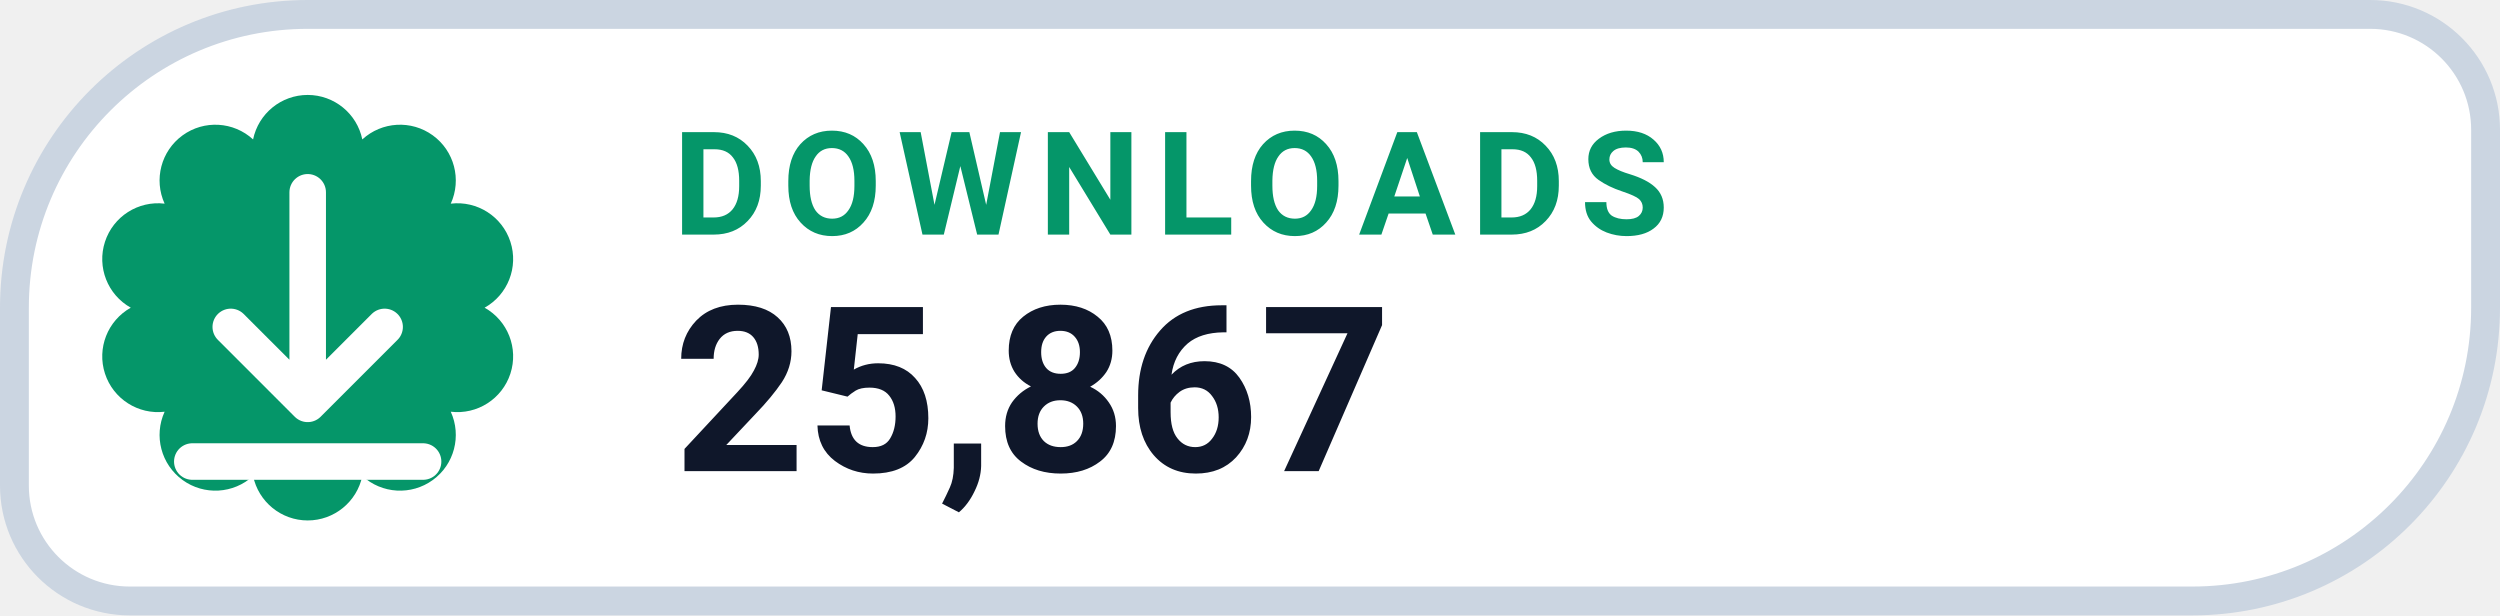
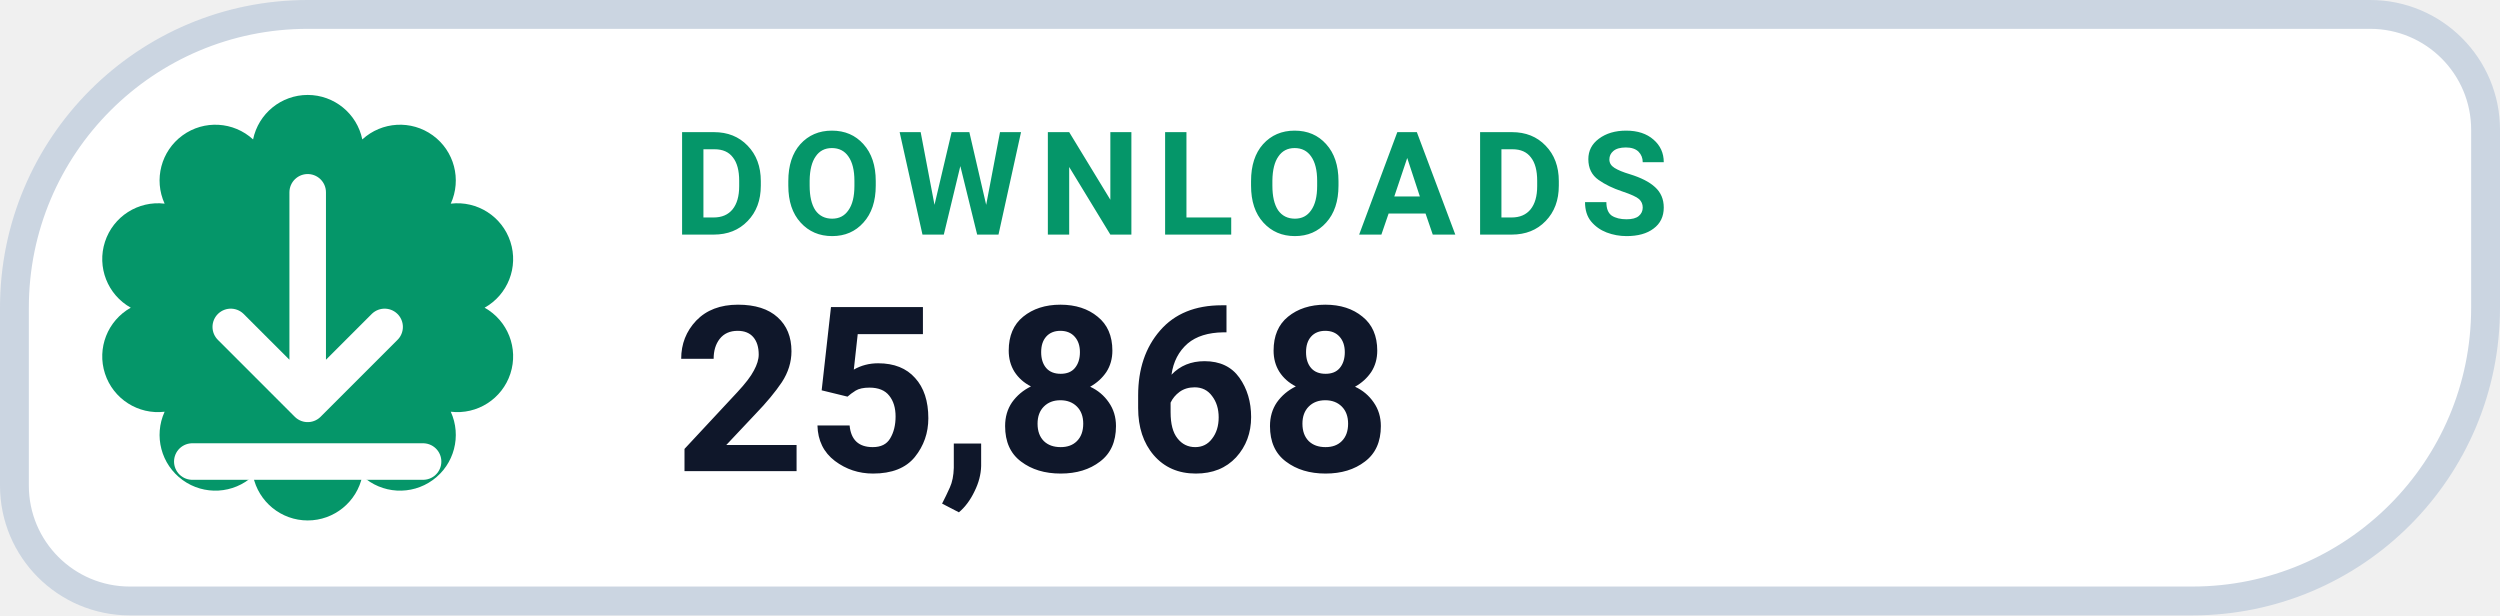
- <svg xmlns="http://www.w3.org/2000/svg" width="130" height="32" viewBox="0 0 130 32" role="img" aria-label="DOWNLOADS 25,867">
+ <svg xmlns="http://www.w3.org/2000/svg" width="130" height="32" viewBox="0 0 130 32" role="img" aria-label="DOWNLOADS 25,868">
  <path d="M 16.00 0.75 H 123.25 A 6.00 6.00 0 0 1 129.25 6.75 V 16.00 A 15.25 15.25 0 0 1 114.00 31.25 H 6.75 A 6.00 6.00 0 0 1 0.75 25.25 V 16.00 A 15.25 15.25 0 0 1 16.00 0.75 Z" fill="#FFFFFF" stroke="#CBD5E1" stroke-width="1.5" />
  <path d="M 13.16 7.25 A 2.90 2.90 0 0 1 18.84 7.25 A 2.90 2.90 0 0 1 23.44 10.59 A 2.90 2.90 0 0 1 25.20 16.00 A 2.90 2.90 0 0 1 23.44 21.41 A 2.90 2.90 0 0 1 18.84 24.75 A 2.90 2.90 0 0 1 13.16 24.75 A 2.90 2.90 0 0 1 8.56 21.41 A 2.90 2.90 0 0 1 6.80 16.00 A 2.90 2.90 0 0 1 8.56 10.59 A 2.90 2.90 0 0 1 13.16 7.25 Z" fill="#059669" />
  <g transform="translate(16 16)" style="color:#FFFFFF;">
    <path d="M0 -6 v11 m0 0 l4 -4 m-4 4 l-4 -4 M-6 8 h12" fill="none" stroke="currentColor" stroke-width="1.9" stroke-linecap="round" stroke-linejoin="round" />
  </g>
  <text x="35" y="12.2" fill="#059669" font-family="-apple-system,BlinkMacSystemFont,'Segoe UI',Roboto,Helvetica,Arial,sans-serif" font-size="7.5" font-weight="700" letter-spacing=".8">DOWNLOADS</text>
-   <text x="35" y="24.5" fill="#0F172A" font-family="-apple-system,BlinkMacSystemFont,'Segoe UI',Roboto,Helvetica,Arial,sans-serif" font-size="12" font-weight="750">25,867</text>
+   <text x="35" y="24.5" fill="#0F172A" font-family="-apple-system,BlinkMacSystemFont,'Segoe UI',Roboto,Helvetica,Arial,sans-serif" font-size="12" font-weight="750">25,868</text>
</svg>
